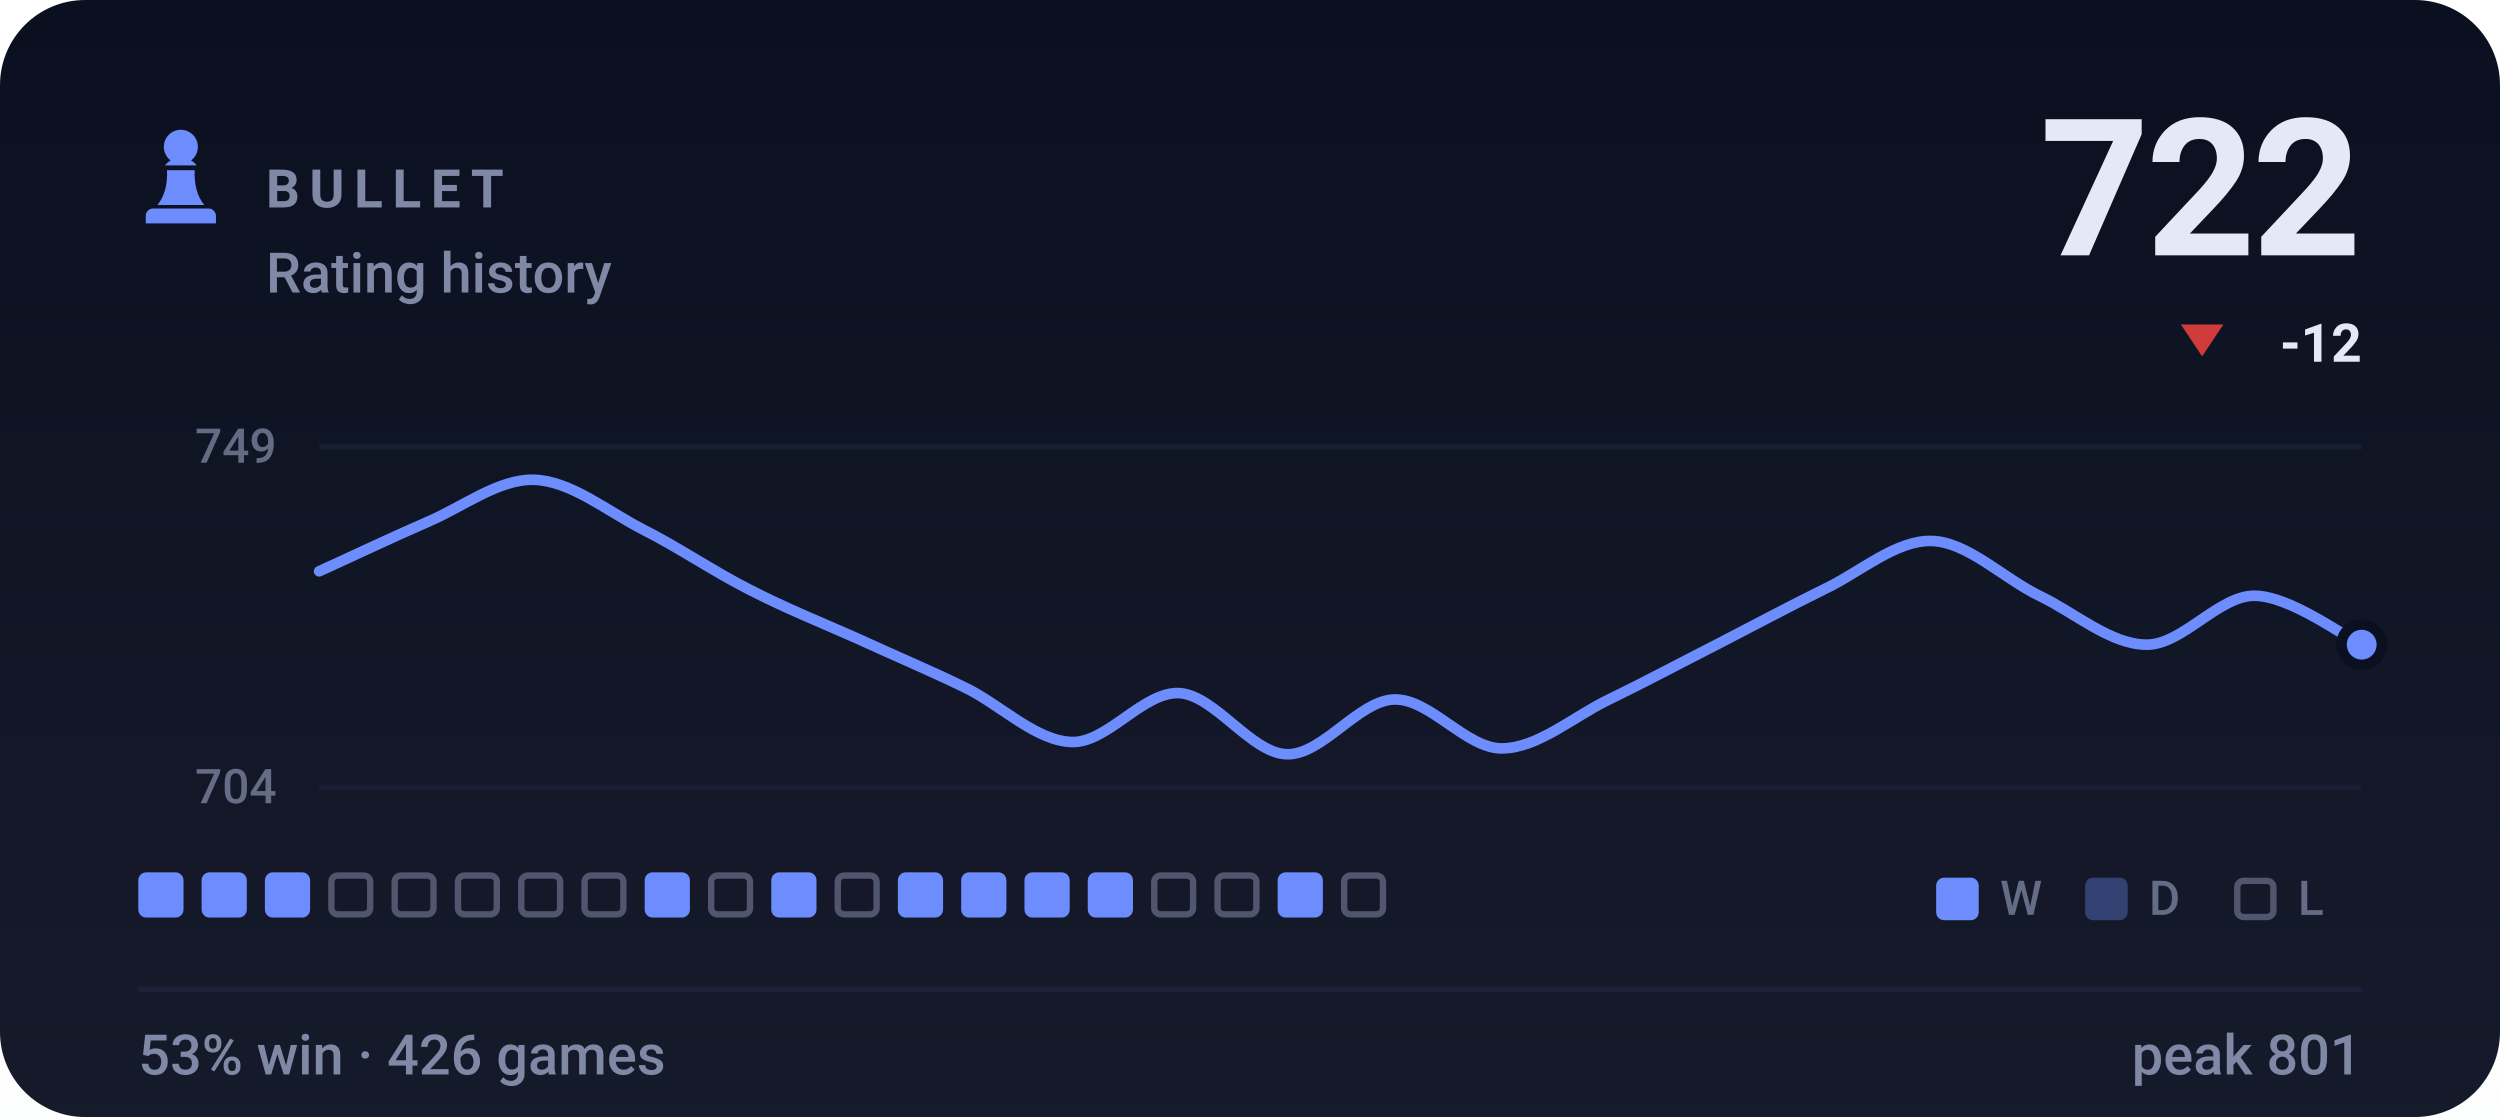
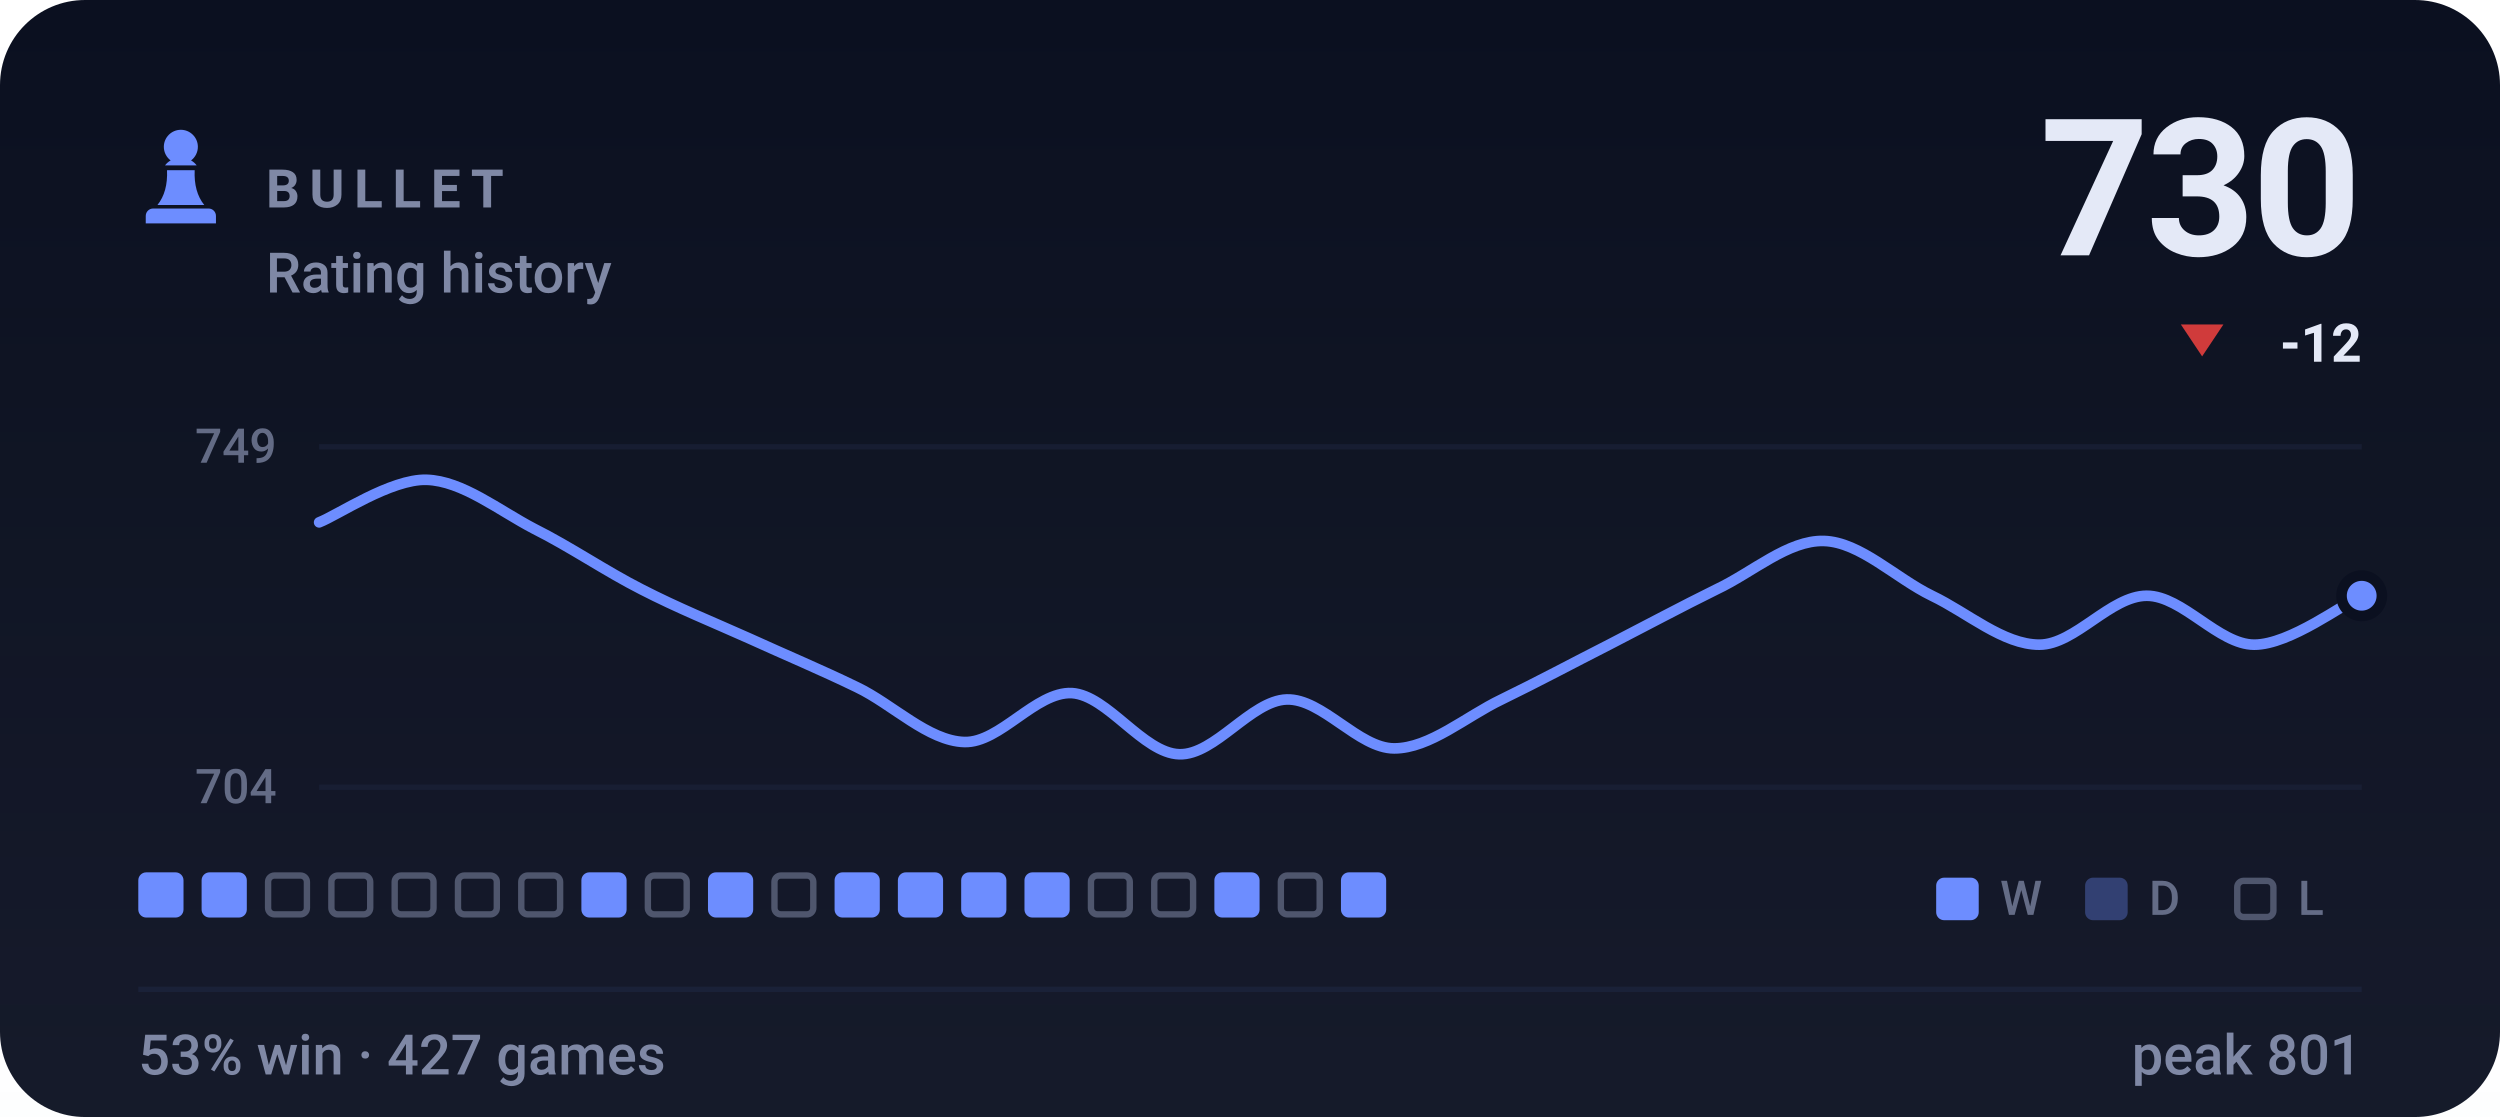
- <svg xmlns="http://www.w3.org/2000/svg" viewBox="0 0 470 210" width="470" height="210" role="img" aria-label="BULLET rating history, currently 722, 53% win rate over 426 games">
+ <svg xmlns="http://www.w3.org/2000/svg" viewBox="0 0 470 210" width="470" height="210" role="img" aria-label="BULLET rating history, currently 730, 53% win rate over 427 games">
  <style>svg{font-family:-apple-system,BlinkMacSystemFont,'Segoe UI',Roboto,'Helvetica Neue',Arial,sans-serif}text{fill:#e4e9f7;white-space:pre}.bg{fill:#0b1020}.acc{fill:#6d8dff}.win{fill:#1baf7a}.draw{fill:#8b8f96}.loss{fill:#d03b3b}.lbl{font-size:10px;font-weight:600;letter-spacing:.18em;fill:#7f88a5}.cap{font-size:10.5px;font-weight:500;fill:#7f88a5}.num{font-family:-apple-system,BlinkMacSystemFont,'Segoe UI',Roboto,'Helvetica Neue',Arial,sans-serif;font-weight:700;letter-spacing:-.02em}.tick{font-size:9px;font-weight:500;fill:#7f88a5;opacity:.75}.dl{font-size:10px;font-weight:600}.rule{stroke:#1a2138;stroke-width:1;fill:none}.grid{stroke:#1a2138;stroke-width:1;fill:none;opacity:.7}.ln{fill:none;stroke:#6d8dff;stroke-width:2;stroke-linecap:round;stroke-linejoin:round}.ring{stroke:#0b1020;stroke-width:2}.hollow{fill:none;stroke-width:1.5}.sq{fill:#e4e9f7;opacity:.035}</style>
  <rect class="bg" width="470" height="210" rx="16" />
  <defs>
    <linearGradient id="gp" x1="0" y1="0" x2="0" y2="1">
      <stop offset="0" stop-color="#e4e9f7" stop-opacity="0" />
      <stop offset="1" stop-color="#e4e9f7" stop-opacity=".05" />
    </linearGradient>
  </defs>
  <rect width="470" height="210" fill="url(#gp)" />
  <g class="acc" transform="translate(24.0,22.8) scale(0.2)">
    <path d="M50 8c-8.8 0-16 7.2-16 16 0 5.2 2.5 9.9 6.4 12.8-2.1 1.2-3.9 2.8-5.3 4.7h29.8c-1.4-1.9-3.2-3.5-5.3-4.7C63.5 33.9 66 29.2 66 24c0-8.8-7.2-16-16-16zM37 46c.6 13.6-2.4 24.5-9 32.7h44c-6.6-8.2-9.6-19.1-9-32.7H37zM24 82h52c3.9 0 7 3.1 7 7v7H17v-7c0-3.9 3.1-7 7-7z" />
  </g>
  <text class="lbl" x="50" y="39">BULLET</text>
  <text class="cap" x="50" y="55">Rating history</text>
-   <text class="num" x="444" y="48" text-anchor="end" style="font-size:36px">722</text>
+   <text class="num" x="444" y="48" text-anchor="end" style="font-size:36px">730</text>
  <path fill="#d03b3b" d="M414 67L418 61H410Z" />
  <text class="dl" x="444" y="68" text-anchor="end" fill="#d03b3b">-12</text>
  <line class="grid" x1="60" y1="84" x2="444" y2="84" />
  <line class="grid" x1="60" y1="148" x2="444" y2="148" />
  <text class="tick" x="52" y="87" text-anchor="end">749</text>
  <text class="tick" x="52" y="151" text-anchor="end">704</text>
-   <path class="ln" d="M60.0 107.4C63.4 105.9 73.5 101.1 80.2 98.2C86.9 95.4 93.7 90.0 100.4 90.2C107.2 90.4 113.9 95.9 120.6 99.4C127.4 102.8 134.1 107.4 140.8 110.8C147.6 114.3 154.3 117.0 161.1 120.0C167.8 123.1 174.5 125.9 181.3 129.2C188.0 132.4 194.7 139.3 201.5 139.5C208.2 139.7 214.9 130.0 221.7 130.3C228.4 130.7 235.2 141.6 241.9 141.8C248.6 142.0 255.4 131.7 262.1 131.5C268.8 131.3 275.6 140.7 282.3 140.7C289.1 140.7 295.8 134.7 302.5 131.5C309.3 128.2 316.0 124.6 322.7 121.2C329.5 117.7 336.2 114.1 342.9 110.8C349.7 107.6 356.4 101.5 363.2 101.7C369.9 101.9 376.6 108.7 383.4 112.0C390.1 115.2 396.8 121.2 403.6 121.2C410.3 121.2 417.1 112.0 423.8 112.0C430.5 112.0 440.6 119.6 444.0 121.2" />
-   <circle class="acc ring" cx="444.0" cy="121.2" r="3.8" />
+   <path class="ln" d="M60.0 98.2C63.4 96.9 73.5 90.0 80.2 90.2C86.9 90.4 93.7 95.9 100.4 99.4C107.2 102.8 113.9 107.4 120.6 110.8C127.4 114.3 134.1 117.0 140.8 120.0C147.6 123.1 154.3 125.9 161.1 129.2C167.8 132.4 174.5 139.3 181.3 139.5C188.0 139.7 194.7 130.0 201.5 130.3C208.2 130.7 214.9 141.6 221.7 141.8C228.4 142.0 235.2 131.7 241.9 131.5C248.6 131.3 255.4 140.7 262.1 140.7C268.8 140.7 275.6 134.7 282.3 131.5C289.1 128.2 295.8 124.6 302.5 121.2C309.3 117.7 316.0 114.1 322.7 110.8C329.5 107.6 336.2 101.5 342.9 101.7C349.7 101.9 356.4 108.7 363.2 112.0C369.9 115.2 376.6 121.2 383.4 121.2C390.1 121.2 396.8 112.0 403.6 112.0C410.3 112.0 417.1 121.2 423.8 121.2C430.5 121.2 440.6 113.5 444.0 112.0" />
+   <circle class="acc ring" cx="444.0" cy="112.0" r="3.8" />
  <rect x="26.0" y="164" width="8.5" height="8.5" rx="1.5" fill="#6d8dff" />
  <rect x="37.9" y="164" width="8.5" height="8.5" rx="1.5" fill="#6d8dff" />
-   <rect x="49.8" y="164" width="8.5" height="8.5" rx="1.5" fill="#6d8dff" />
+   <rect x="50.4" y="164.6" width="7.3" height="7.3" rx="1.2" fill="none" stroke="#7f88a5" stroke-width="1.2" opacity=".55" />
  <rect x="62.3" y="164.6" width="7.3" height="7.3" rx="1.2" fill="none" stroke="#7f88a5" stroke-width="1.2" opacity=".55" />
  <rect x="74.2" y="164.6" width="7.3" height="7.3" rx="1.2" fill="none" stroke="#7f88a5" stroke-width="1.2" opacity=".55" />
  <rect x="86.1" y="164.6" width="7.3" height="7.3" rx="1.2" fill="none" stroke="#7f88a5" stroke-width="1.2" opacity=".55" />
  <rect x="98.0" y="164.6" width="7.3" height="7.3" rx="1.2" fill="none" stroke="#7f88a5" stroke-width="1.2" opacity=".55" />
-   <rect x="109.9" y="164.6" width="7.3" height="7.3" rx="1.2" fill="none" stroke="#7f88a5" stroke-width="1.2" opacity=".55" />
-   <rect x="121.2" y="164" width="8.5" height="8.5" rx="1.5" fill="#6d8dff" />
-   <rect x="133.7" y="164.6" width="7.3" height="7.3" rx="1.2" fill="none" stroke="#7f88a5" stroke-width="1.2" opacity=".55" />
-   <rect x="145.0" y="164" width="8.5" height="8.5" rx="1.5" fill="#6d8dff" />
-   <rect x="157.5" y="164.6" width="7.3" height="7.3" rx="1.2" fill="none" stroke="#7f88a5" stroke-width="1.2" opacity=".55" />
+   <rect x="109.3" y="164" width="8.5" height="8.5" rx="1.5" fill="#6d8dff" />
+   <rect x="121.8" y="164.6" width="7.3" height="7.3" rx="1.2" fill="none" stroke="#7f88a5" stroke-width="1.2" opacity=".55" />
+   <rect x="133.1" y="164" width="8.5" height="8.5" rx="1.5" fill="#6d8dff" />
+   <rect x="145.6" y="164.6" width="7.3" height="7.3" rx="1.2" fill="none" stroke="#7f88a5" stroke-width="1.2" opacity=".55" />
+   <rect x="156.9" y="164" width="8.5" height="8.5" rx="1.5" fill="#6d8dff" />
  <rect x="168.8" y="164" width="8.5" height="8.5" rx="1.5" fill="#6d8dff" />
  <rect x="180.7" y="164" width="8.5" height="8.5" rx="1.5" fill="#6d8dff" />
  <rect x="192.6" y="164" width="8.5" height="8.5" rx="1.5" fill="#6d8dff" />
-   <rect x="204.5" y="164" width="8.5" height="8.5" rx="1.5" fill="#6d8dff" />
+   <rect x="205.1" y="164.6" width="7.3" height="7.3" rx="1.2" fill="none" stroke="#7f88a5" stroke-width="1.2" opacity=".55" />
  <rect x="217.0" y="164.6" width="7.3" height="7.3" rx="1.2" fill="none" stroke="#7f88a5" stroke-width="1.2" opacity=".55" />
-   <rect x="228.9" y="164.6" width="7.3" height="7.3" rx="1.2" fill="none" stroke="#7f88a5" stroke-width="1.2" opacity=".55" />
-   <rect x="240.2" y="164" width="8.5" height="8.5" rx="1.5" fill="#6d8dff" />
-   <rect x="252.7" y="164.6" width="7.3" height="7.3" rx="1.2" fill="none" stroke="#7f88a5" stroke-width="1.2" opacity=".55" />
+   <rect x="228.3" y="164" width="8.5" height="8.5" rx="1.5" fill="#6d8dff" />
+   <rect x="240.8" y="164.6" width="7.3" height="7.3" rx="1.2" fill="none" stroke="#7f88a5" stroke-width="1.2" opacity=".55" />
+   <rect x="252.1" y="164" width="8.5" height="8.5" rx="1.5" fill="#6d8dff" />
  <rect x="364" y="165" width="8" height="8" rx="1.5" fill="#6d8dff" />
  <text class="tick" x="376" y="172">W</text>
  <rect x="392" y="165" width="8" height="8" rx="1.5" fill="#6d8dff" opacity=".34" />
  <text class="tick" x="404" y="172">D</text>
  <rect x="420.6" y="165.6" width="6.8" height="6.8" rx="1.2" fill="none" stroke="#7f88a5" stroke-width="1.2" opacity=".55" />
  <text class="tick" x="432" y="172">L</text>
  <line class="rule" x1="26" y1="186" x2="444" y2="186" />
-   <text class="cap" x="26" y="202">53% win · 426 games</text>
+   <text class="cap" x="26" y="202">53% win · 427 games</text>
  <text class="cap" x="444" y="202" text-anchor="end">peak 801</text>
</svg>
